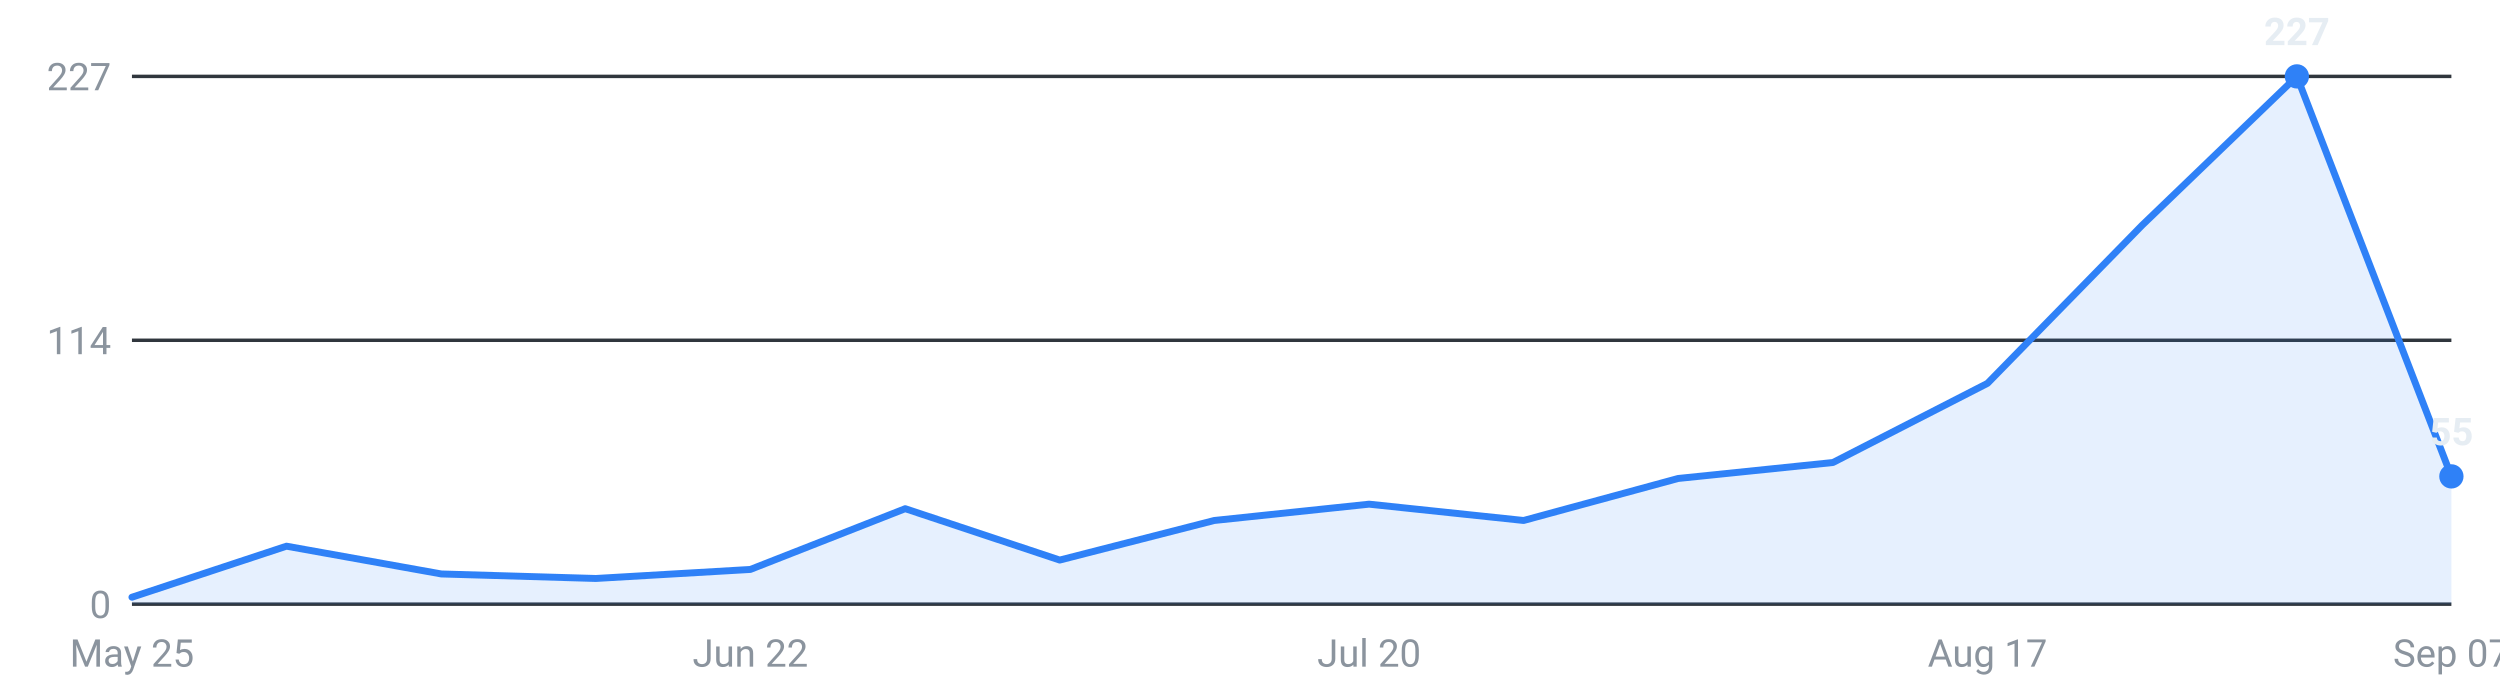
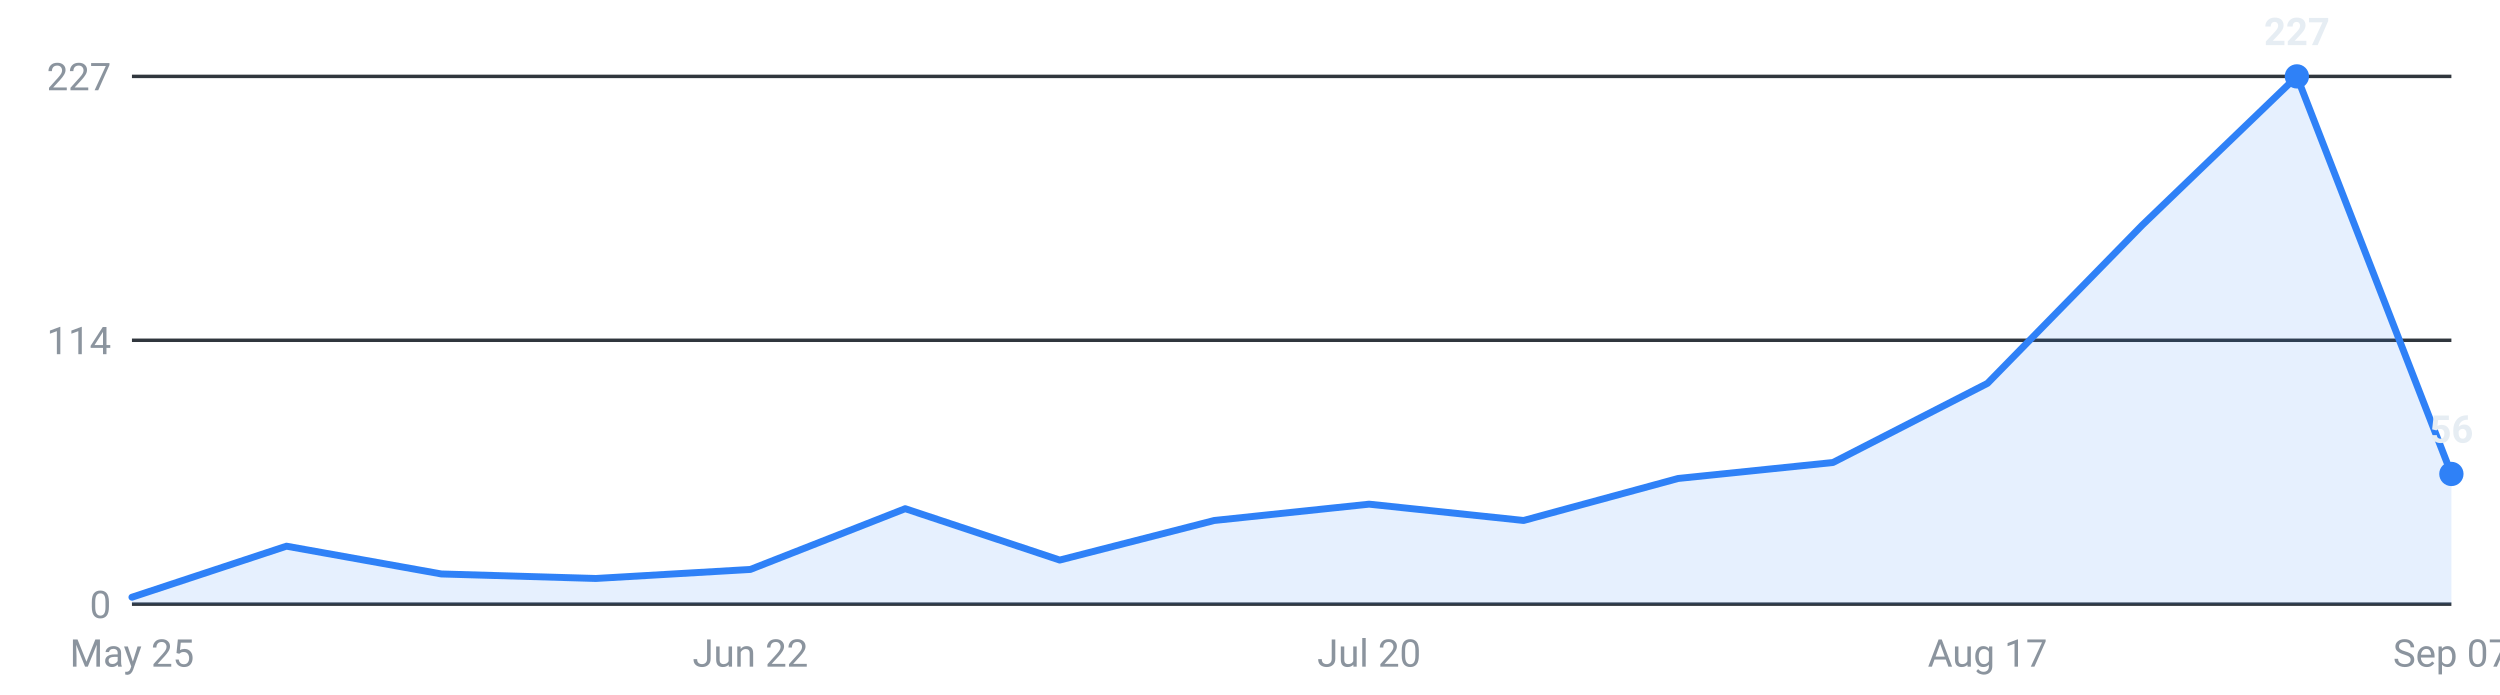
<svg xmlns="http://www.w3.org/2000/svg" viewBox="0 0 720 200" width="720" height="200" role="img" aria-label="Internships posted per week, last 16 weeks">
  <g font-family="-apple-system,Segoe UI,Roboto,sans-serif" font-size="11">
    <line x1="38" y1="174.0" x2="706" y2="174.0" stroke="#30363d" stroke-width="1" />
    <text x="32" y="178.0" text-anchor="end" fill="#8b949e">0</text>
    <line x1="38" y1="98.0" x2="706" y2="98.0" stroke="#30363d" stroke-width="1" />
    <text x="32" y="102.0" text-anchor="end" fill="#8b949e">114</text>
    <line x1="38" y1="22.0" x2="706" y2="22.0" stroke="#30363d" stroke-width="1" />
    <text x="32" y="26.0" text-anchor="end" fill="#8b949e">227</text>
-     <path d="M38.0,174 L38.0,172.0 L82.5,157.3 L127.1,165.3 L171.6,166.6 L216.1,164.0 L260.7,146.5 L305.2,161.3 L349.7,149.9 L394.3,145.2 L438.8,149.9 L483.3,137.8 L527.9,133.2 L572.4,110.4 L616.9,64.9 L661.5,22.0 L706.0,137.2 L706.0,174 Z" fill="#2f81f7" fill-opacity="0.12" />
-     <polyline points="38.0,172.0 82.5,157.3 127.1,165.3 171.6,166.6 216.1,164.0 260.7,146.5 305.2,161.3 349.7,149.9 394.3,145.2 438.8,149.9 483.3,137.8 527.9,133.2 572.4,110.4 616.9,64.9 661.5,22.0 706.0,137.2" fill="none" stroke="#2f81f7" stroke-width="2" stroke-linejoin="round" stroke-linecap="round" />
+     <path d="M38.0,174 L38.0,172.0 L82.5,157.3 L127.1,165.3 L171.6,166.6 L216.1,164.0 L260.7,146.5 L305.2,161.3 L349.7,149.9 L394.3,145.2 L438.8,149.9 L483.3,137.8 L527.9,133.2 L572.4,110.4 L616.9,64.9 L661.5,22.0 L706.0,136.5 L706.0,174 Z" fill="#2f81f7" fill-opacity="0.12" />
+     <polyline points="38.0,172.0 82.5,157.3 127.1,165.3 171.6,166.6 216.1,164.0 260.7,146.5 305.2,161.3 349.7,149.9 394.3,145.2 438.8,149.9 483.3,137.8 527.9,133.2 572.4,110.4 616.9,64.9 661.5,22.0 706.0,136.5" fill="none" stroke="#2f81f7" stroke-width="2" stroke-linejoin="round" stroke-linecap="round" />
    <circle cx="661.5" cy="22.0" r="3.5" fill="#2f81f7" />
    <text x="661.5" y="13.0" text-anchor="middle" fill="#e6edf3" font-weight="600">227</text>
-     <circle cx="706.0" cy="137.2" r="3.5" fill="#2f81f7" />
-     <text x="706.0" y="128.2" text-anchor="middle" fill="#e6edf3" font-weight="600">55</text>
+     <circle cx="706.0" cy="136.5" r="3.5" fill="#2f81f7" />
+     <text x="706.0" y="127.5" text-anchor="middle" fill="#e6edf3" font-weight="600">56</text>
    <text x="38.0" y="192" text-anchor="middle" fill="#8b949e">May 25</text>
    <text x="216.1" y="192" text-anchor="middle" fill="#8b949e">Jun 22</text>
    <text x="394.3" y="192" text-anchor="middle" fill="#8b949e">Jul 20</text>
    <text x="572.4" y="192" text-anchor="middle" fill="#8b949e">Aug 17</text>
    <text x="706.0" y="192" text-anchor="middle" fill="#8b949e">Sep 07</text>
  </g>
</svg>
